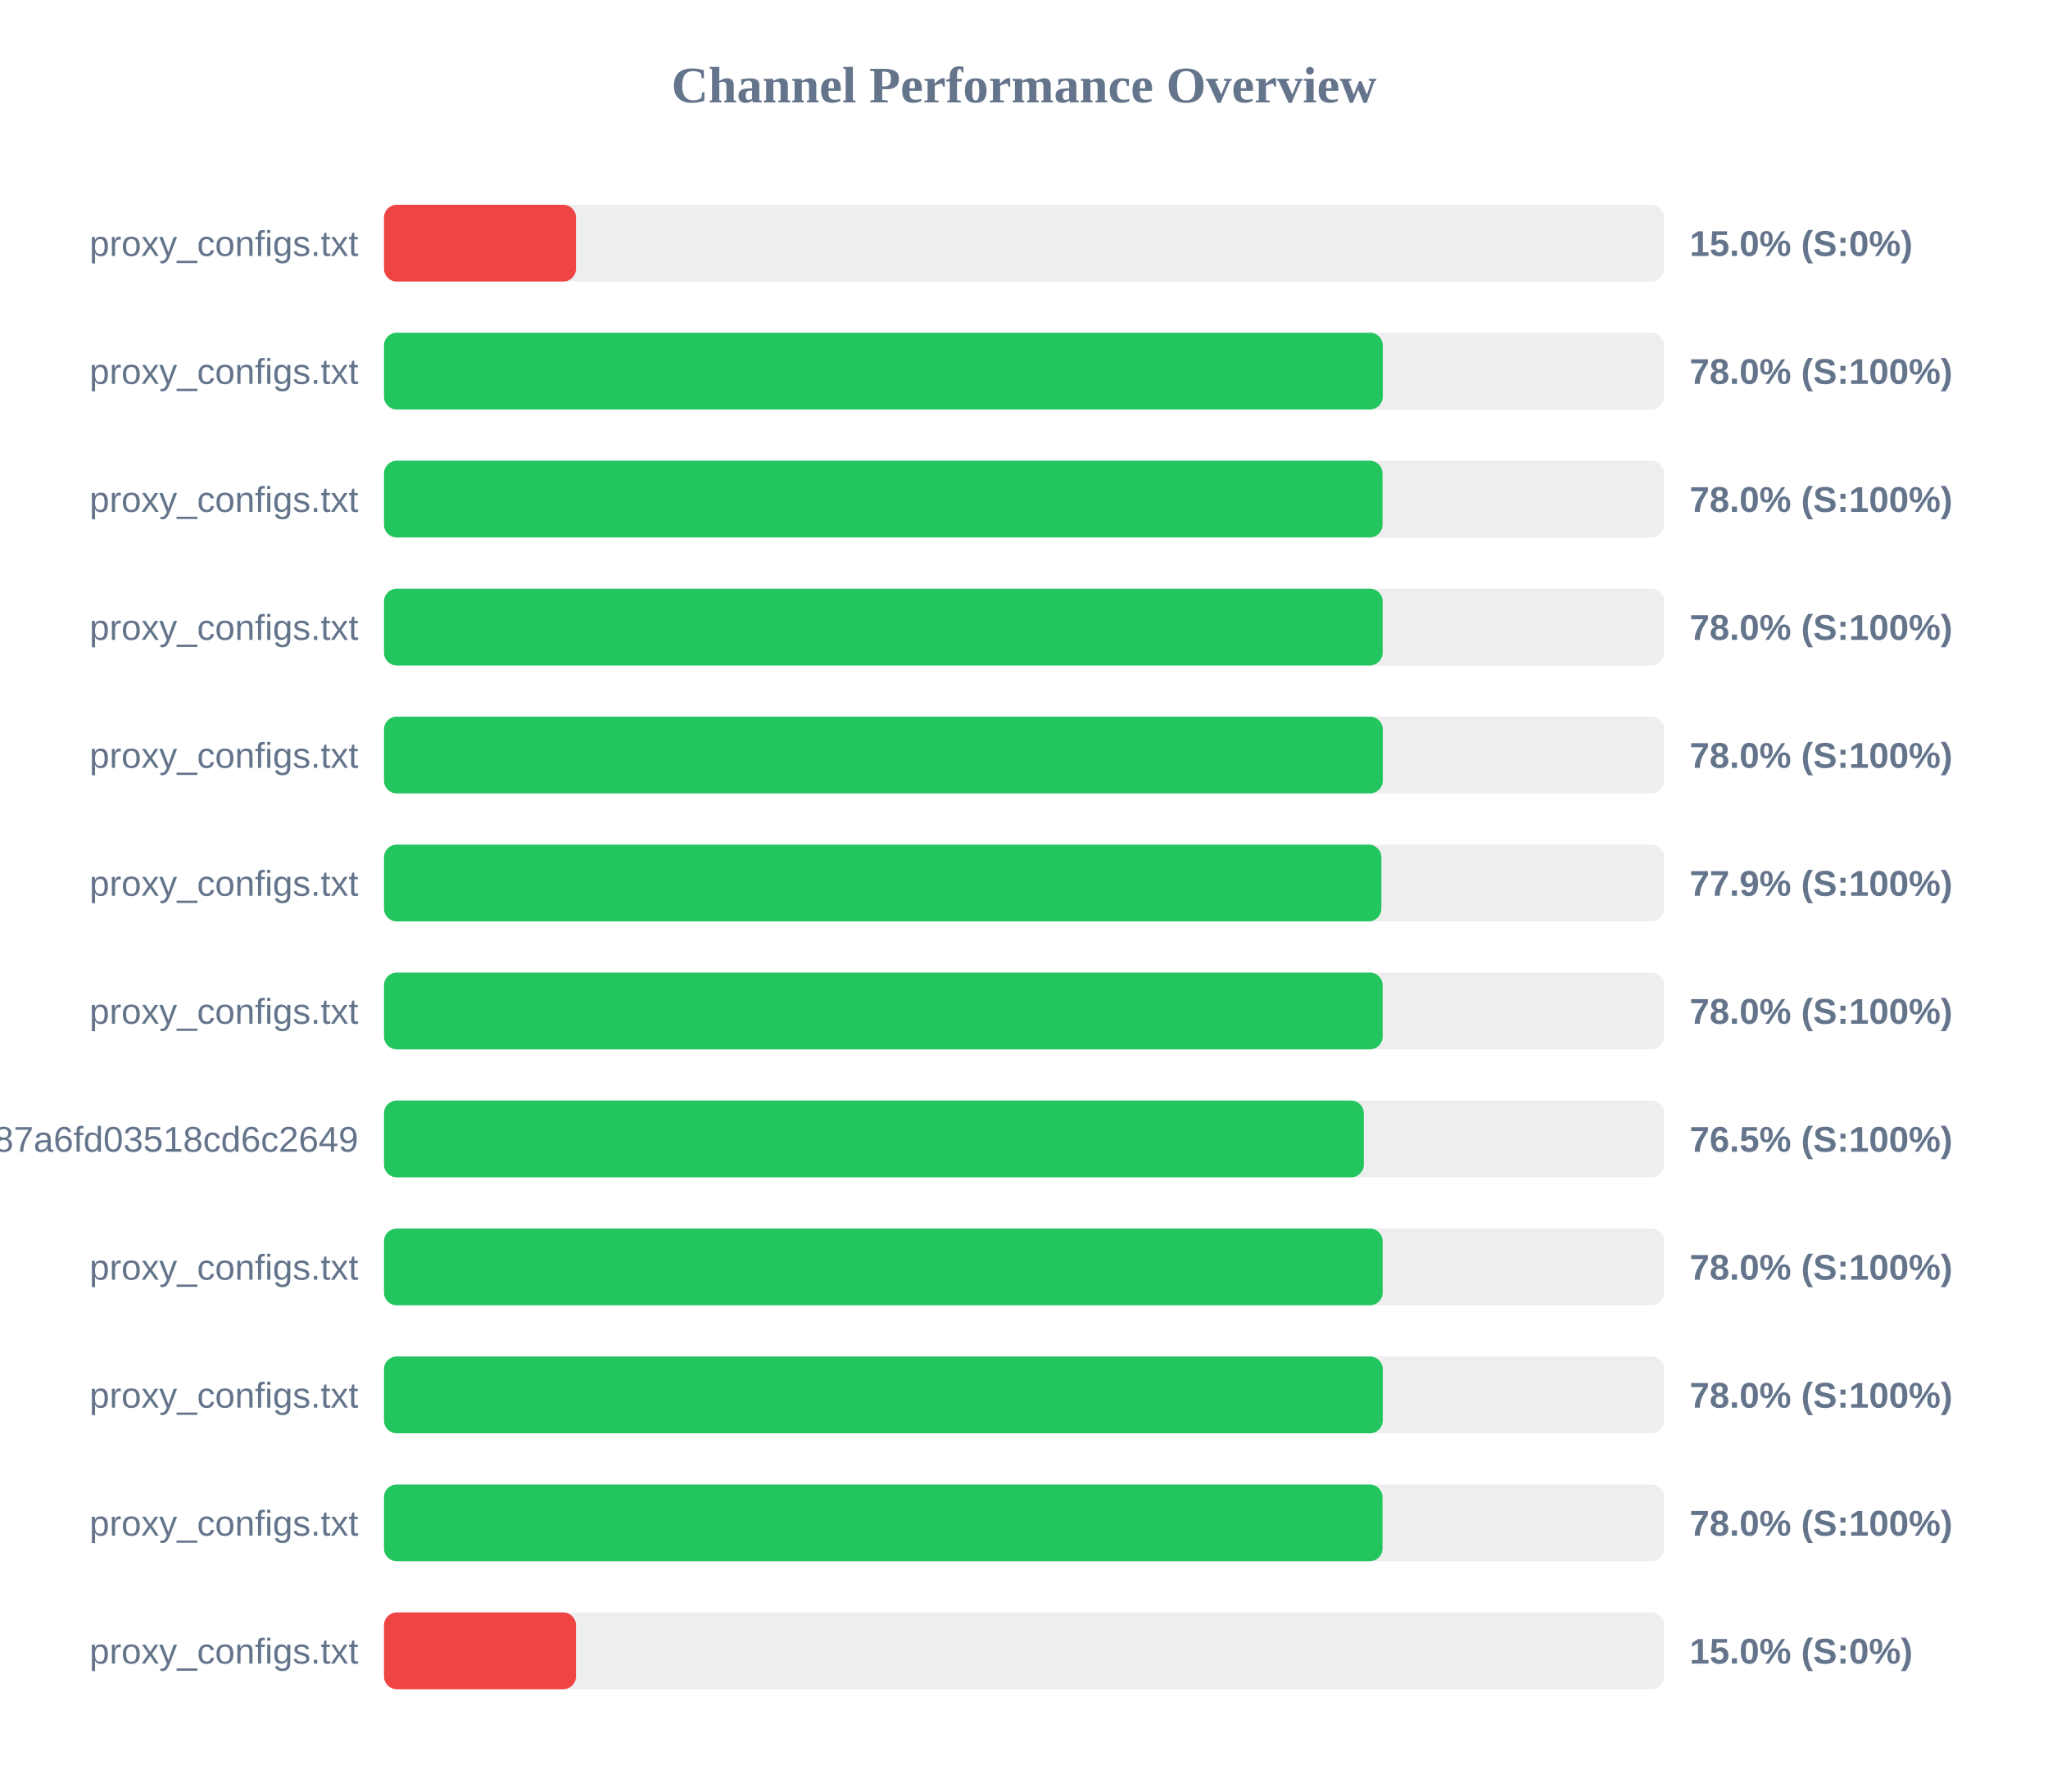
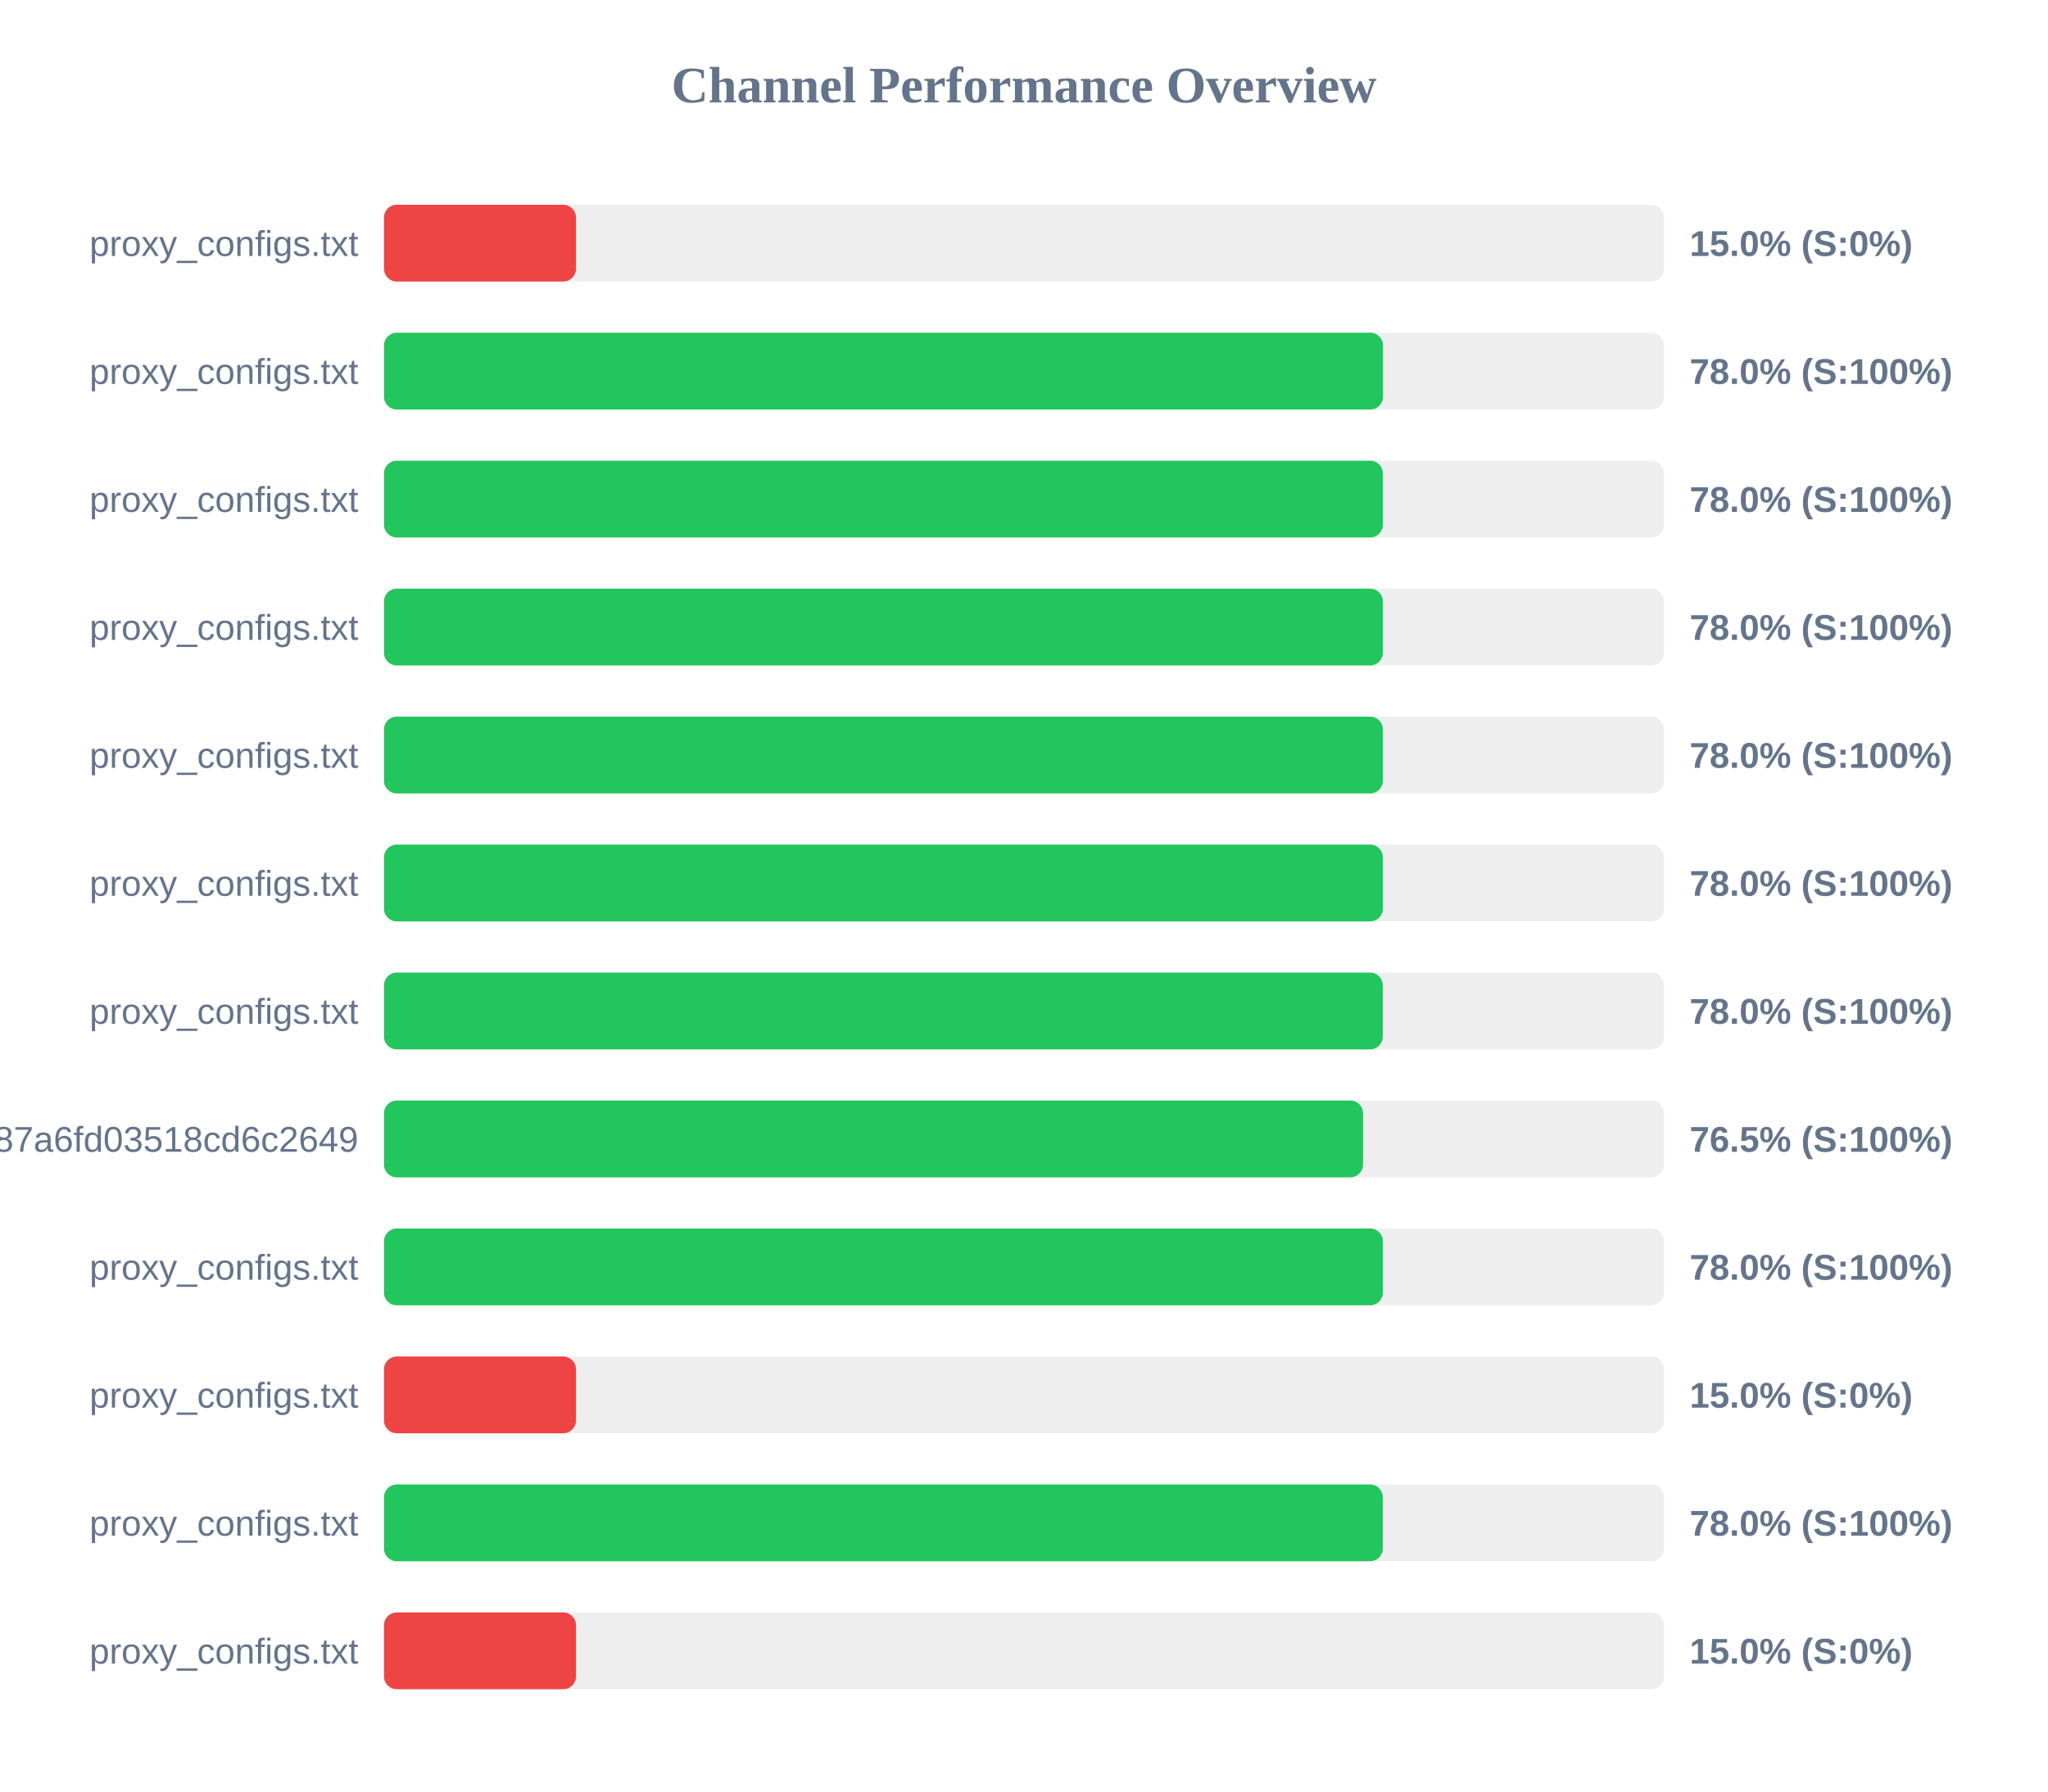
<svg xmlns="http://www.w3.org/2000/svg" width="800" height="700" version="1.1">
  <style>
        .row { font: 14px Arial; fill: #64748b; }
        .score { font: bold 14px Arial; fill: #64748b; }
    </style>
  <text x="400" y="40" text-anchor="middle" font-size="20px" font-weight="bold" fill="#64748b">Channel Performance Overview</text>
  <rect x="150" y="80" width="500" height="30" fill="#eee" rx="5" />
  <rect x="150" y="80" width="75.0" height="30" fill="#ef4444" rx="5" />
  <text x="140" y="100" text-anchor="end" class="row">proxy_configs.txt</text>
  <text x="660" y="100" text-anchor="start" class="score">15.0% (S:0%)</text>
  <rect x="150" y="130" width="500" height="30" fill="#eee" rx="5" />
-   <rect x="150" y="130" width="390.15" height="30" fill="#22c55e" rx="5" />
+   <rect x="150" y="130" width="390.25" height="30" fill="#22c55e" rx="5" />
  <text x="140" y="150" text-anchor="end" class="row">proxy_configs.txt</text>
  <text x="660" y="150" text-anchor="start" class="score">78.0% (S:100%)</text>
  <rect x="150" y="180" width="500" height="30" fill="#eee" rx="5" />
-   <rect x="150" y="180" width="390.05" height="30" fill="#22c55e" rx="5" />
+   <rect x="150" y="180" width="390.2" height="30" fill="#22c55e" rx="5" />
  <text x="140" y="200" text-anchor="end" class="row">proxy_configs.txt</text>
  <text x="660" y="200" text-anchor="start" class="score">78.0% (S:100%)</text>
  <rect x="150" y="230" width="500" height="30" fill="#eee" rx="5" />
-   <rect x="150" y="230" width="390.1" height="30" fill="#22c55e" rx="5" />
+   <rect x="150" y="230" width="390.2" height="30" fill="#22c55e" rx="5" />
  <text x="140" y="250" text-anchor="end" class="row">proxy_configs.txt</text>
  <text x="660" y="250" text-anchor="start" class="score">78.0% (S:100%)</text>
  <rect x="150" y="280" width="500" height="30" fill="#eee" rx="5" />
-   <rect x="150" y="280" width="390.15" height="30" fill="#22c55e" rx="5" />
+   <rect x="150" y="280" width="390.2" height="30" fill="#22c55e" rx="5" />
  <text x="140" y="300" text-anchor="end" class="row">proxy_configs.txt</text>
  <text x="660" y="300" text-anchor="start" class="score">78.0% (S:100%)</text>
  <rect x="150" y="330" width="500" height="30" fill="#eee" rx="5" />
-   <rect x="150" y="330" width="389.6" height="30" fill="#22c55e" rx="5" />
+   <rect x="150" y="330" width="390.2" height="30" fill="#22c55e" rx="5" />
  <text x="140" y="350" text-anchor="end" class="row">proxy_configs.txt</text>
-   <text x="660" y="350" text-anchor="start" class="score">77.9% (S:100%)</text>
+   <text x="660" y="350" text-anchor="start" class="score">78.0% (S:100%)</text>
  <rect x="150" y="380" width="500" height="30" fill="#eee" rx="5" />
-   <rect x="150" y="380" width="390.1" height="30" fill="#22c55e" rx="5" />
+   <rect x="150" y="380" width="390.15" height="30" fill="#22c55e" rx="5" />
  <text x="140" y="400" text-anchor="end" class="row">proxy_configs.txt</text>
  <text x="660" y="400" text-anchor="start" class="score">78.0% (S:100%)</text>
  <rect x="150" y="430" width="500" height="30" fill="#eee" rx="5" />
-   <rect x="150" y="430" width="382.75" height="30" fill="#22c55e" rx="5" />
+   <rect x="150" y="430" width="382.45" height="30" fill="#22c55e" rx="5" />
  <text x="140" y="450" text-anchor="end" class="row">subscribe?token=a65ab3a38c5b887a6fd03518cd6c2649</text>
  <text x="660" y="450" text-anchor="start" class="score">76.5% (S:100%)</text>
  <rect x="150" y="480" width="500" height="30" fill="#eee" rx="5" />
-   <rect x="150" y="480" width="390.1" height="30" fill="#22c55e" rx="5" />
+   <rect x="150" y="480" width="390.2" height="30" fill="#22c55e" rx="5" />
  <text x="140" y="500" text-anchor="end" class="row">proxy_configs.txt</text>
  <text x="660" y="500" text-anchor="start" class="score">78.0% (S:100%)</text>
  <rect x="150" y="530" width="500" height="30" fill="#eee" rx="5" />
-   <rect x="150" y="530" width="390.15" height="30" fill="#22c55e" rx="5" />
+   <rect x="150" y="530" width="75.0" height="30" fill="#ef4444" rx="5" />
  <text x="140" y="550" text-anchor="end" class="row">proxy_configs.txt</text>
-   <text x="660" y="550" text-anchor="start" class="score">78.0% (S:100%)</text>
+   <text x="660" y="550" text-anchor="start" class="score">15.0% (S:0%)</text>
  <rect x="150" y="580" width="500" height="30" fill="#eee" rx="5" />
-   <rect x="150" y="580" width="390.05" height="30" fill="#22c55e" rx="5" />
+   <rect x="150" y="580" width="390.15" height="30" fill="#22c55e" rx="5" />
  <text x="140" y="600" text-anchor="end" class="row">proxy_configs.txt</text>
  <text x="660" y="600" text-anchor="start" class="score">78.0% (S:100%)</text>
  <rect x="150" y="630" width="500" height="30" fill="#eee" rx="5" />
  <rect x="150" y="630" width="75.0" height="30" fill="#ef4444" rx="5" />
  <text x="140" y="650" text-anchor="end" class="row">proxy_configs.txt</text>
  <text x="660" y="650" text-anchor="start" class="score">15.0% (S:0%)</text>
</svg>
